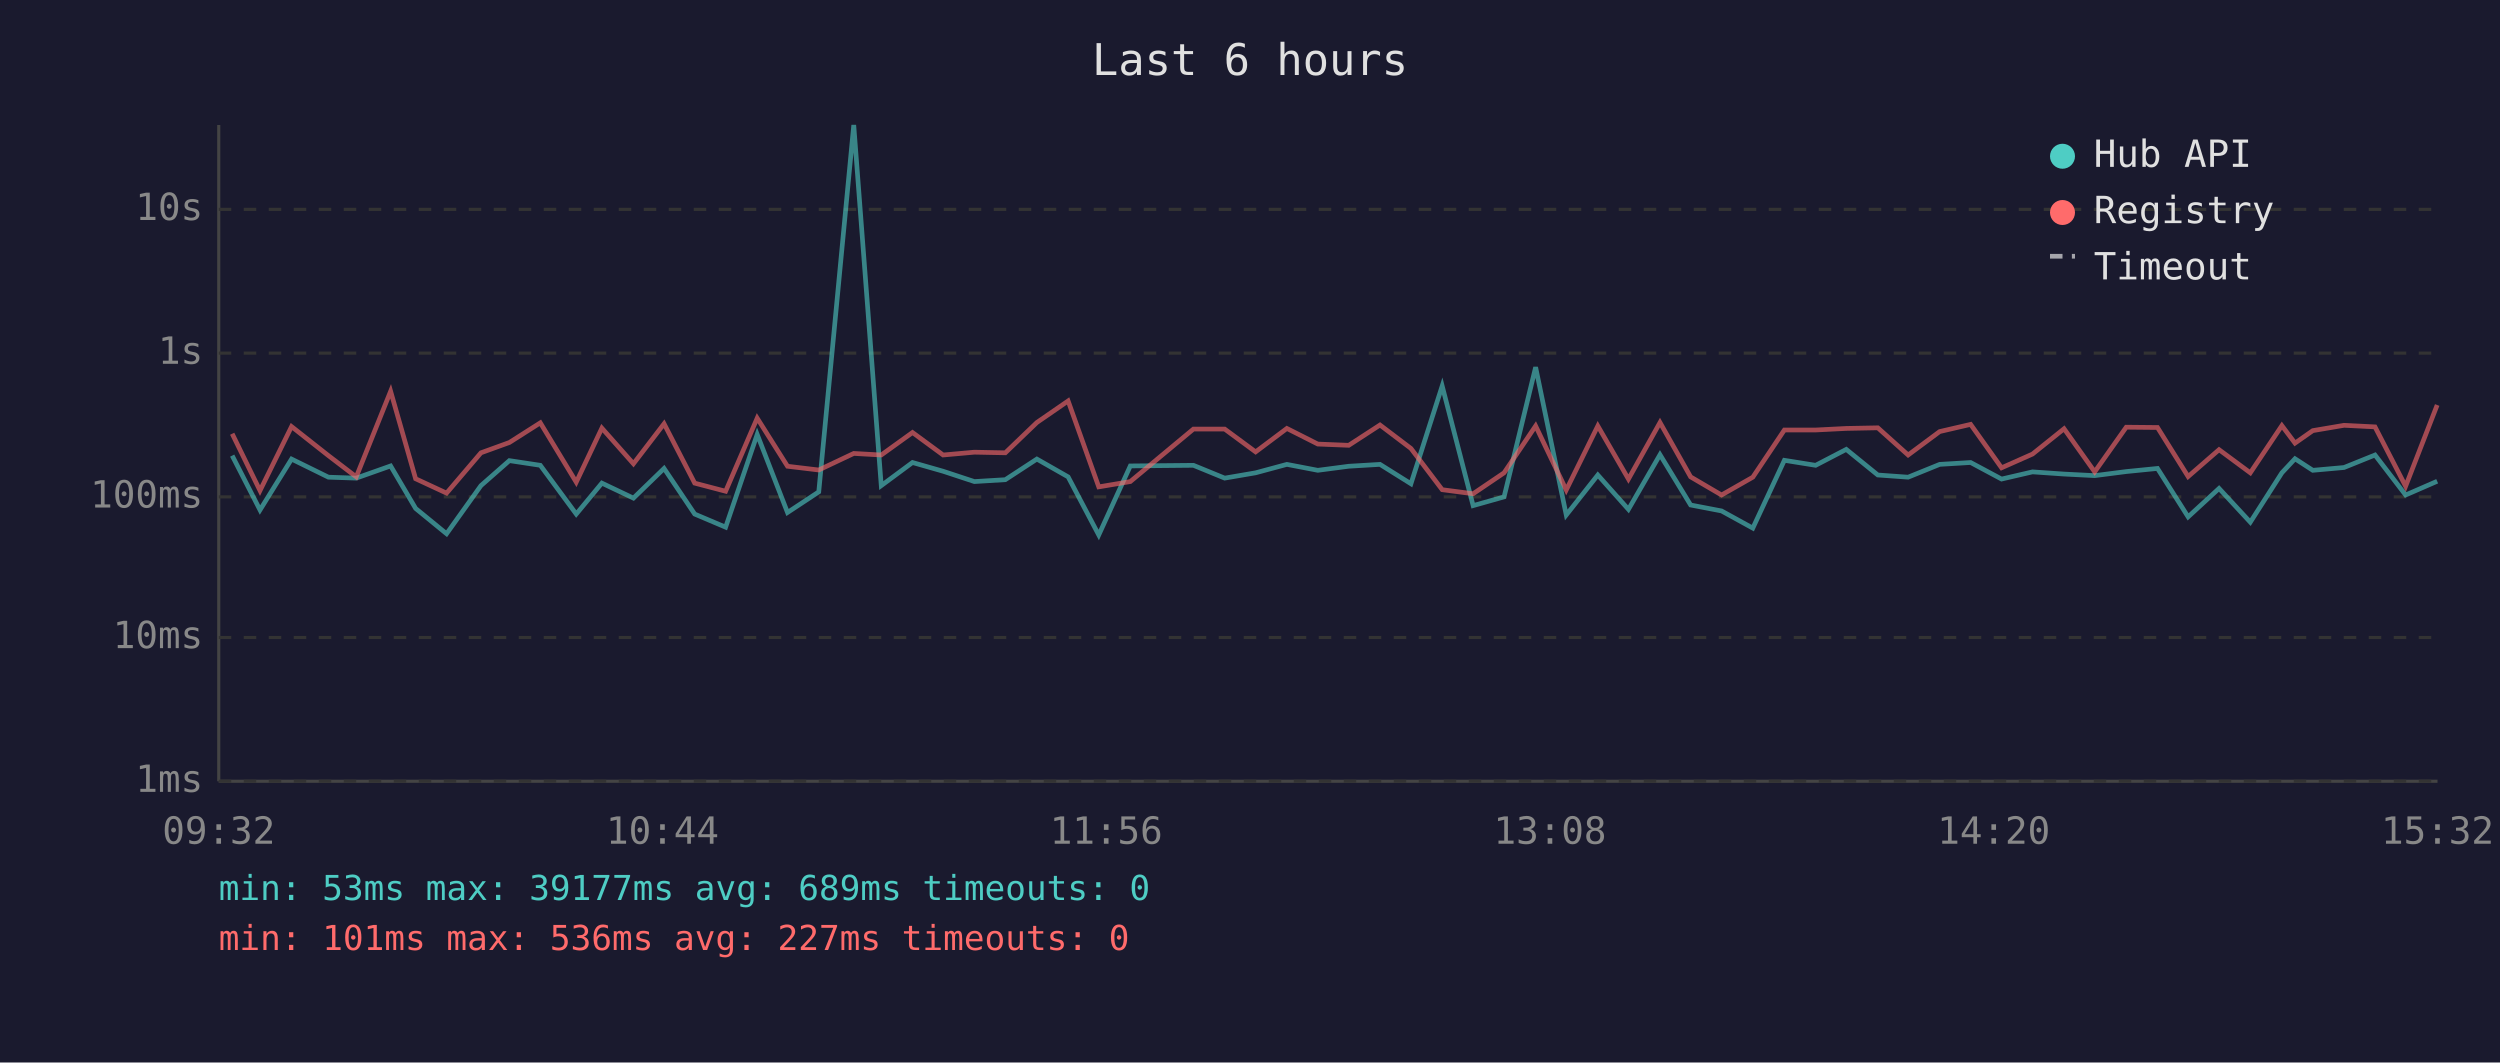
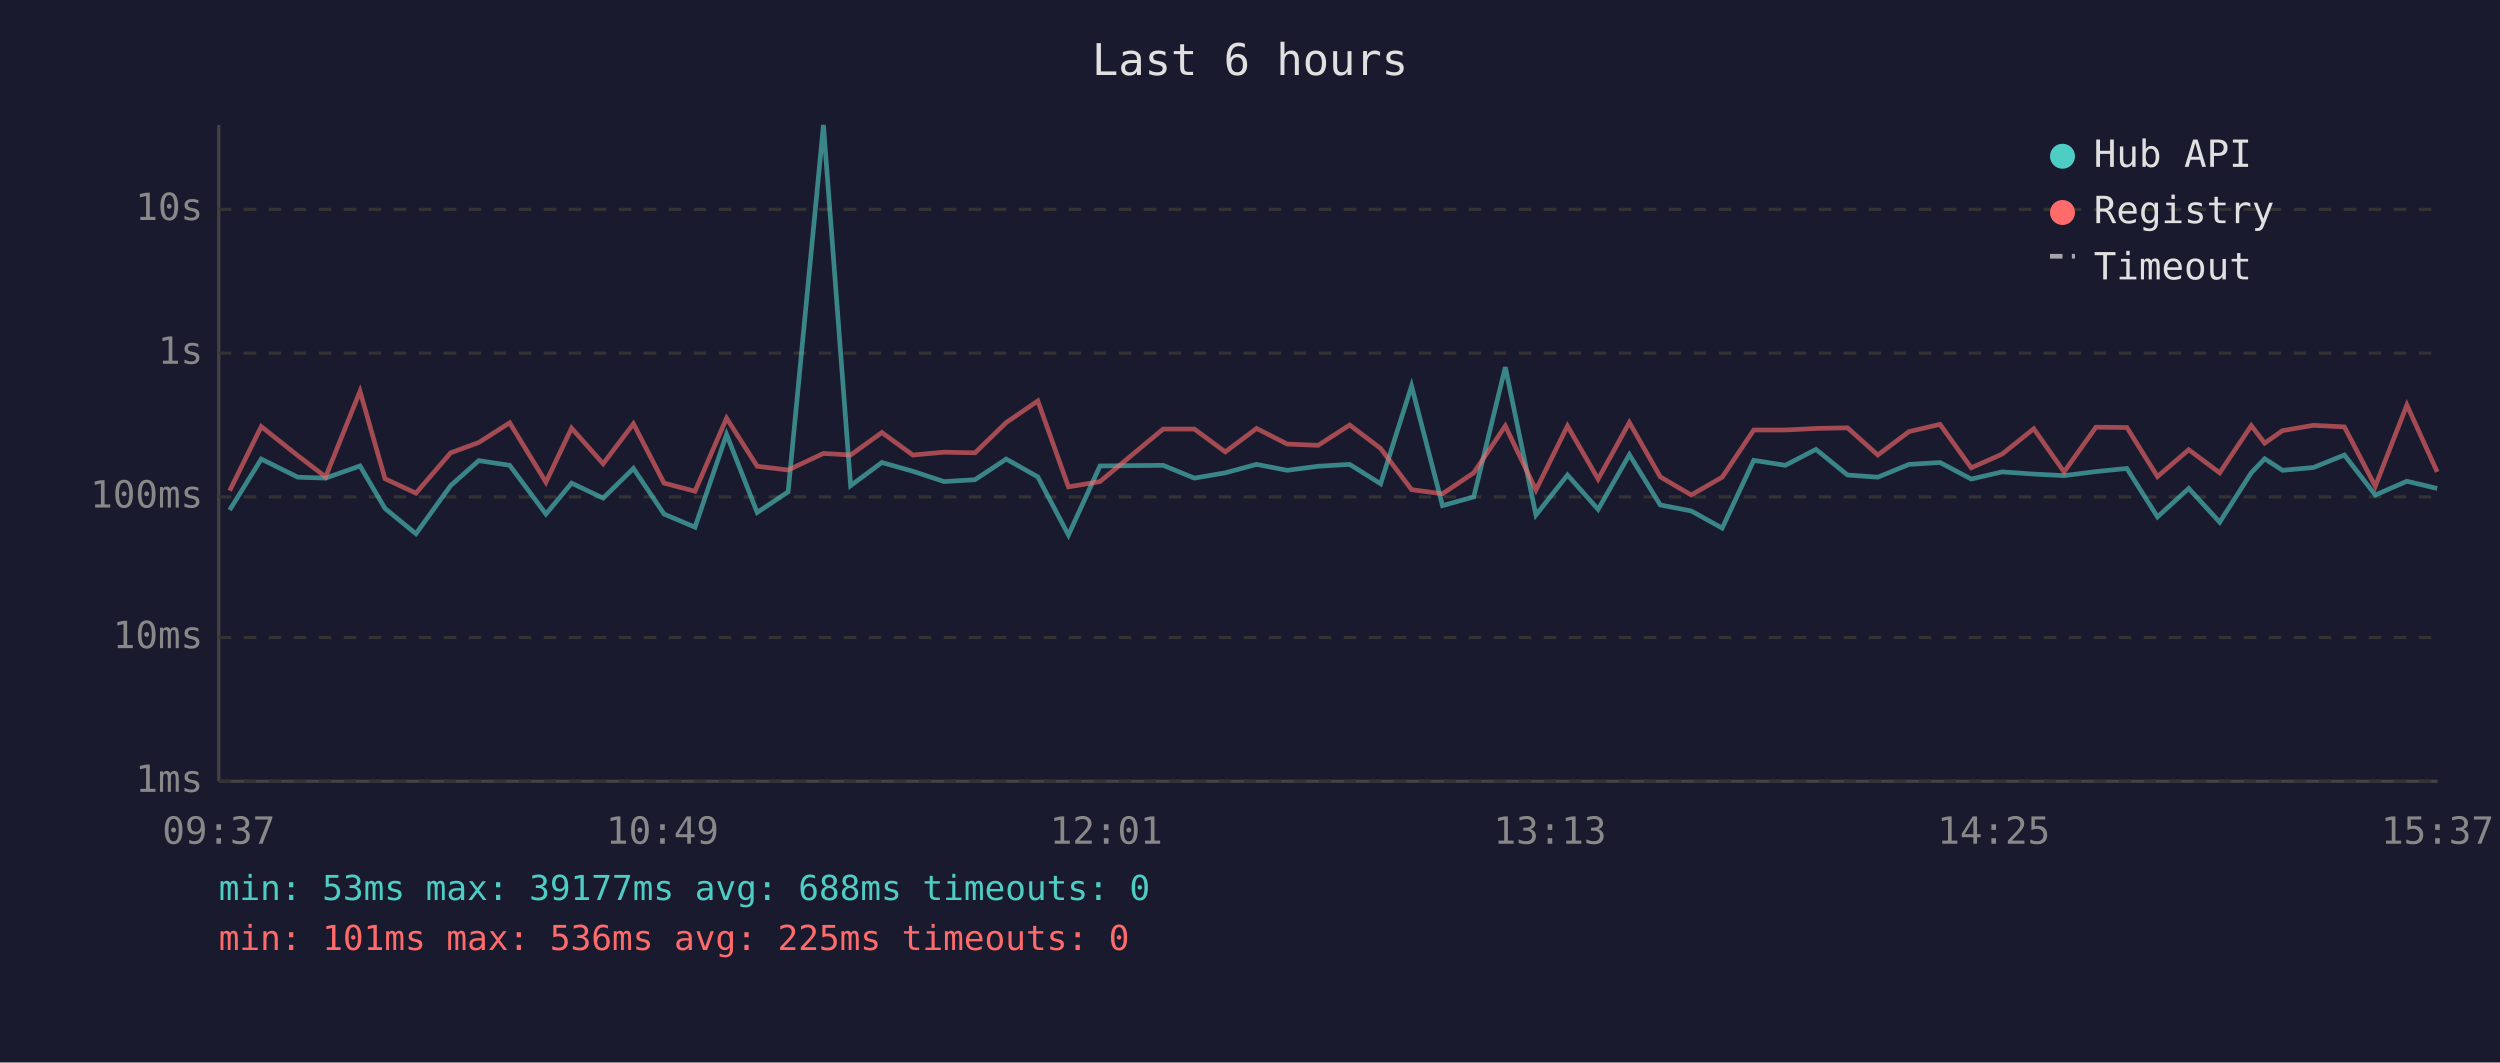
<svg xmlns="http://www.w3.org/2000/svg" viewBox="0 0 800 340" font-family="monospace" font-size="12">
  <rect width="800" height="340" fill="#1a1a2e" />
  <text x="400" y="24" fill="#e0e0e0" font-size="14" text-anchor="middle">Last 6 hours</text>
  <line x1="70" y1="40" x2="70" y2="250" stroke="#444" stroke-width="1" />
  <line x1="70" y1="250" x2="780" y2="250" stroke="#444" stroke-width="1" />
  <line x1="70" y1="250" x2="780" y2="250" stroke="#333" stroke-width="1" stroke-dasharray="4" />
  <text x="65" y="250" fill="#888" text-anchor="end" dominant-baseline="middle">1ms</text>
  <line x1="70" y1="204" x2="780" y2="204" stroke="#333" stroke-width="1" stroke-dasharray="4" />
  <text x="65" y="204" fill="#888" text-anchor="end" dominant-baseline="middle">10ms</text>
  <line x1="70" y1="159" x2="780" y2="159" stroke="#333" stroke-width="1" stroke-dasharray="4" />
  <text x="65" y="159" fill="#888" text-anchor="end" dominant-baseline="middle">100ms</text>
  <line x1="70" y1="113" x2="780" y2="113" stroke="#333" stroke-width="1" stroke-dasharray="4" />
  <text x="65" y="113" fill="#888" text-anchor="end" dominant-baseline="middle">1s</text>
  <line x1="70" y1="67" x2="780" y2="67" stroke="#333" stroke-width="1" stroke-dasharray="4" />
  <text x="65" y="67" fill="#888" text-anchor="end" dominant-baseline="middle">10s</text>
-   <text x="70" y="270" fill="#888" text-anchor="middle">09:32</text>
-   <text x="212" y="270" fill="#888" text-anchor="middle">10:44</text>
-   <text x="354" y="270" fill="#888" text-anchor="middle">11:56</text>
-   <text x="496" y="270" fill="#888" text-anchor="middle">13:08</text>
-   <text x="638" y="270" fill="#888" text-anchor="middle">14:20</text>
-   <text x="780" y="270" fill="#888" text-anchor="middle">15:32</text>
-   <polyline points="74.3,145.8 83.2,163.2 93.3,146.9 105.1,152.7 114.0,153.0 125.0,149.1 133.0,162.7 142.9,170.8 153.9,155.4 163.0,147.4 172.9,148.9 184.4,164.5 192.6,154.6 202.7,159.4 212.5,149.9 222.3,164.5 232.2,168.7 242.3,139.0 252.0,164.0 262.0,157.4 273.2,40.0 282.0,155.4 292.0,148.0 301.8,150.8 311.8,154.1 321.7,153.5 331.8,146.9 341.8,152.6 351.6,171.2 361.7,149.1 381.9,148.9 391.9,153.0 401.8,151.3 411.8,148.6 421.7,150.5 431.6,149.2 441.6,148.6 451.5,154.8 461.5,123.5 471.4,161.8 481.3,159.0 491.4,117.5 501.2,164.8 511.3,152.0 521.1,163.0 531.2,145.5 541.0,161.6 550.9,163.5 560.9,169.0 571.0,147.3 581.0,148.9 590.8,143.8 600.9,152.0 610.6,152.7 620.7,148.6 630.6,148.0 640.5,153.3 650.4,151.0 660.5,151.7 670.3,152.2 680.4,150.9 690.4,149.9 700.2,165.4 710.1,156.3 720.1,167.1 730.2,151.3 734.4,146.8 740.1,150.5 750.1,149.6 760.0,145.6 769.8,158.4 779.9,154.0" fill="none" stroke="#4ecdc4" stroke-width="1.5" opacity="0.6" />
-   <polyline points="74.3,138.8 83.2,157.0 93.3,136.5 105.1,145.8 114.0,152.6 125.0,125.2 133.0,153.2 142.9,157.8 153.9,144.9 163.0,141.6 172.9,135.3 184.4,154.3 192.6,137.0 202.7,148.4 212.5,135.6 222.3,154.6 232.2,157.2 242.3,133.8 252.0,149.2 262.0,150.4 273.2,145.1 282.0,145.6 292.0,138.4 301.8,145.6 311.8,144.7 321.7,144.9 331.8,135.2 341.8,128.3 351.6,155.8 361.7,154.1 381.9,137.3 391.9,137.3 401.8,144.6 411.8,137.1 421.7,142.1 431.6,142.5 441.6,136.0 451.5,143.5 461.5,156.7 471.4,158.0 481.3,151.3 491.4,136.3 501.2,156.8 511.3,136.3 521.1,153.3 531.2,135.2 541.0,152.6 550.9,158.4 560.9,152.7 571.0,137.6 581.0,137.6 590.8,137.1 600.9,136.9 610.6,145.6 620.7,138.1 630.6,135.8 640.5,149.7 650.4,145.3 660.5,137.2 670.3,151.0 680.4,136.7 690.4,136.8 700.2,152.5 710.1,143.9 720.1,151.3 730.2,136.2 734.4,141.8 740.1,137.8 750.1,136.1 760.0,136.6 769.8,155.6 779.9,129.6" fill="none" stroke="#ff6b6b" stroke-width="1.5" opacity="0.6" />
+   <text x="70" y="270" fill="#888" text-anchor="middle">09:37</text>
+   <text x="212" y="270" fill="#888" text-anchor="middle">10:49</text>
+   <text x="354" y="270" fill="#888" text-anchor="middle">12:01</text>
+   <text x="496" y="270" fill="#888" text-anchor="middle">13:13</text>
+   <text x="638" y="270" fill="#888" text-anchor="middle">14:25</text>
+   <text x="780" y="270" fill="#888" text-anchor="middle">15:37</text>
+   <polyline points="73.5,163.2 83.6,146.9 95.3,152.7 104.2,153.0 115.2,149.1 123.2,162.7 133.1,170.8 144.2,155.4 153.2,147.4 163.1,148.9 174.7,164.5 182.9,154.6 193.0,159.4 202.7,149.9 212.5,164.5 222.4,168.7 232.5,139.0 242.3,164.0 252.2,157.4 263.5,40.0 272.2,155.4 282.2,148.0 292.1,150.8 302.1,154.1 312.0,153.5 322.0,146.9 332.1,152.6 341.9,171.2 352.0,149.1 372.2,148.9 382.2,153.0 392.1,151.3 402.1,148.6 411.9,150.5 421.8,149.2 431.9,148.6 441.8,154.8 451.7,123.5 461.6,161.8 471.6,159.0 481.7,117.5 491.5,164.8 501.6,152.0 511.4,163.0 521.4,145.5 531.3,161.6 541.2,163.5 551.1,169.0 561.2,147.3 571.3,148.9 581.1,143.8 591.2,152.0 600.9,152.7 610.9,148.6 620.8,148.0 630.8,153.3 640.7,151.0 650.8,151.7 660.5,152.2 670.7,150.9 680.6,149.9 690.4,165.4 700.4,156.3 710.3,167.1 720.4,151.3 724.7,146.8 730.4,150.5 740.3,149.6 750.2,145.6 760.1,158.4 770.2,154.0 779.9,156.3" fill="none" stroke="#4ecdc4" stroke-width="1.5" opacity="0.6" />
+   <polyline points="73.5,157.0 83.6,136.5 95.3,145.8 104.2,152.6 115.2,125.2 123.2,153.2 133.1,157.8 144.2,144.9 153.2,141.6 163.1,135.3 174.7,154.3 182.9,137.0 193.0,148.4 202.7,135.6 212.5,154.6 222.4,157.2 232.5,133.8 242.3,149.2 252.2,150.4 263.5,145.1 272.2,145.6 282.2,138.4 292.1,145.6 302.1,144.7 312.0,144.9 322.0,135.2 332.1,128.3 341.9,155.8 352.0,154.1 372.2,137.3 382.2,137.3 392.1,144.6 402.1,137.1 411.9,142.1 421.8,142.5 431.9,136.0 441.8,143.5 451.7,156.7 461.6,158.0 471.6,151.3 481.7,136.3 491.5,156.8 501.6,136.3 511.4,153.3 521.4,135.2 531.3,152.6 541.2,158.4 551.1,152.7 561.2,137.6 571.3,137.6 581.1,137.1 591.2,136.9 600.9,145.6 610.9,138.1 620.8,135.8 630.8,149.7 640.7,145.3 650.8,137.2 660.5,151.0 670.7,136.7 680.6,136.8 690.4,152.5 700.4,143.9 710.3,151.3 720.4,136.2 724.7,141.8 730.4,137.8 740.3,136.1 750.2,136.6 760.1,155.6 770.2,129.6 779.9,151.0" fill="none" stroke="#ff6b6b" stroke-width="1.5" opacity="0.6" />
  <circle cx="660" cy="50" r="4" fill="#4ecdc4" />
  <text x="670" y="50" fill="#e0e0e0" dominant-baseline="middle">Hub API</text>
  <circle cx="660" cy="68" r="4" fill="#ff6b6b" />
  <text x="670" y="68" fill="#e0e0e0" dominant-baseline="middle">Registry</text>
  <line x1="656" y1="82" x2="664" y2="82" stroke="#e0e0e0" stroke-width="1.5" stroke-dasharray="4,3" opacity="0.7" />
  <text x="670" y="86" fill="#e0e0e0" dominant-baseline="middle">Timeout</text>
-   <text x="70" y="288" fill="#4ecdc4" font-size="11">min: 53ms  max: 39177ms  avg: 689ms  timeouts: 0</text>
-   <text x="70" y="304" fill="#ff6b6b" font-size="11">min: 101ms  max: 536ms  avg: 227ms  timeouts: 0</text>
+   <text x="70" y="288" fill="#4ecdc4" font-size="11">min: 53ms  max: 39177ms  avg: 688ms  timeouts: 0</text>
+   <text x="70" y="304" fill="#ff6b6b" font-size="11">min: 101ms  max: 536ms  avg: 225ms  timeouts: 0</text>
</svg>
